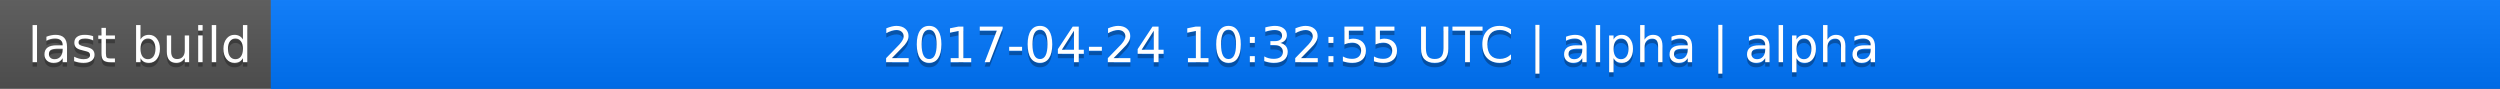
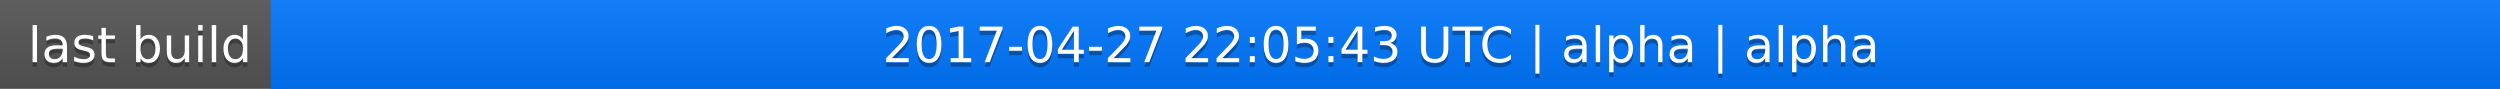
<svg xmlns="http://www.w3.org/2000/svg" width="563" height="20">
  <linearGradient id="a" x2="0" y2="100%">
    <stop offset="0" stop-color="#bbb" stop-opacity=".1" />
    <stop offset="1" stop-opacity=".1" />
  </linearGradient>
  <rect rx="0" width="563" height="20" fill="#555" />
  <rect rx="0" x="61" width="502" height="20" fill="#07f" />
  <path fill="#07f" d="M61 0h4v20h-4z" />
  <rect rx="0" width="563" height="20" fill="url(#a)" />
  <g fill="#fff" text-anchor="middle" font-family="DejaVu Sans,Verdana,Geneva,sans-serif" font-size="11">
    <text x="31.5" y="15" fill="#010101" fill-opacity=".3">last build</text>
    <text x="31.5" y="14">last build</text>
-     <text x="311" y="15" fill="#010101" fill-opacity=".3">2017-04-24 10:32:55 UTC | alpha | alpha</text>
-     <text x="311" y="14">2017-04-24 10:32:55 UTC | alpha | alpha</text>
+     <text x="311" y="15" fill="#010101" fill-opacity=".3">2017-04-27 22:05:43 UTC | alpha | alpha</text>
+     <text x="311" y="14">2017-04-27 22:05:43 UTC | alpha | alpha</text>
  </g>
</svg>
